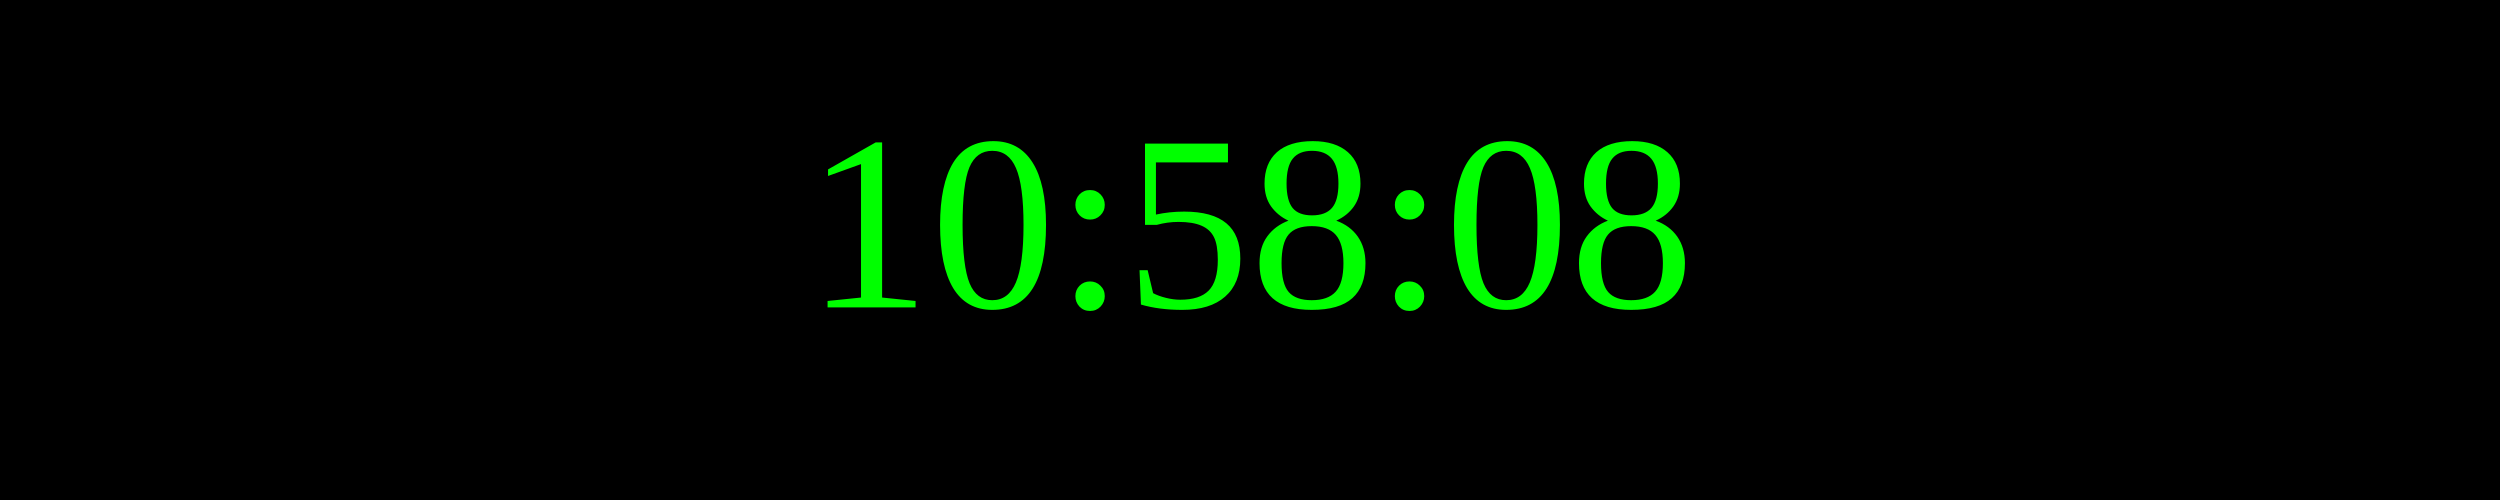
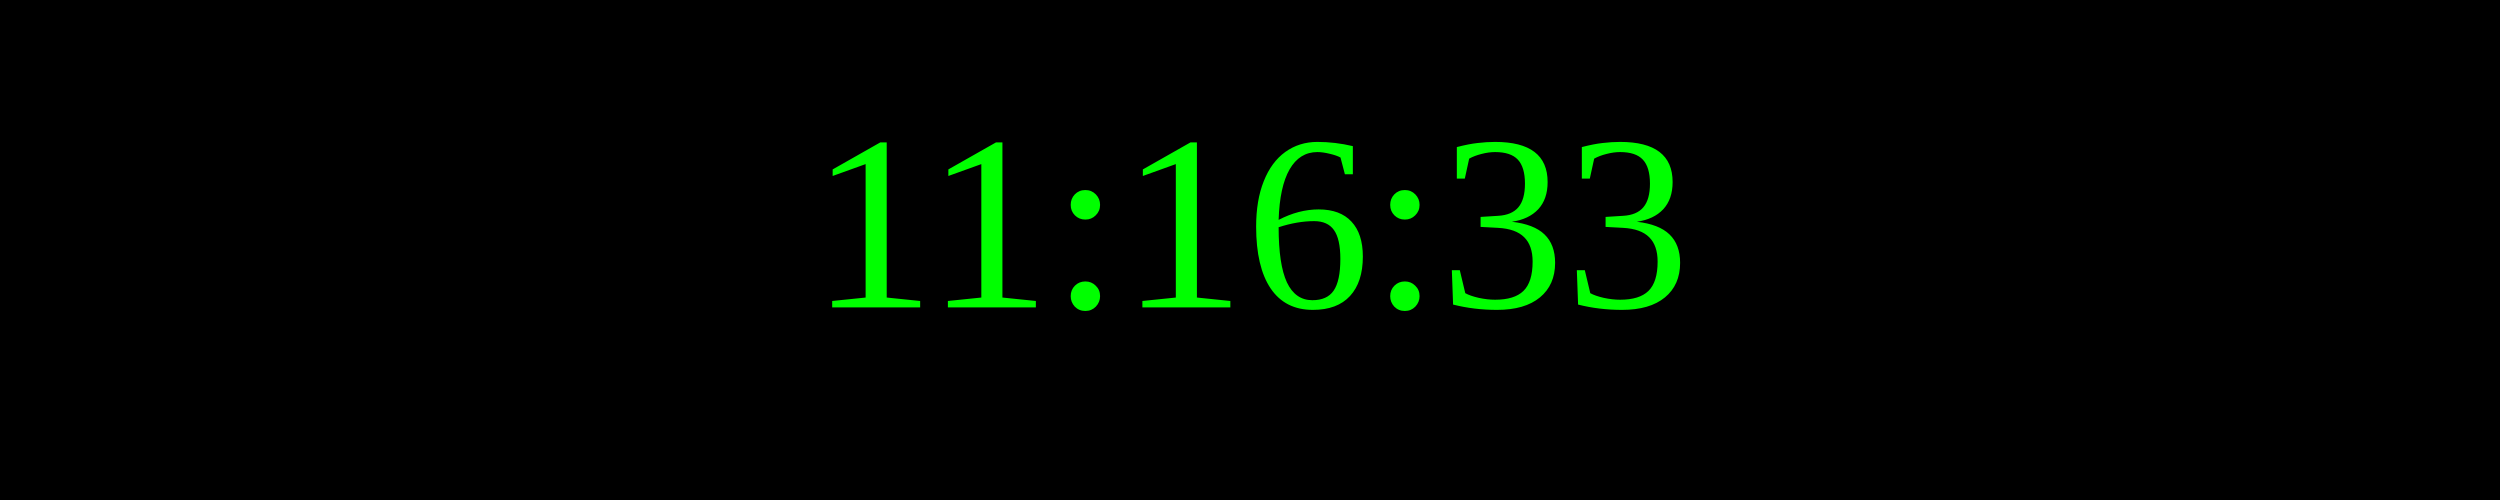
<svg xmlns="http://www.w3.org/2000/svg" width="250" height="50">
  <rect width="100%" height="100%" fill="black" />
  <text x="50%" y="50%" font-size="25" fill="lime" text-anchor="middle" dominant-baseline="middle">
- 10:58:08
+ 11:16:33
</text>
</svg>
